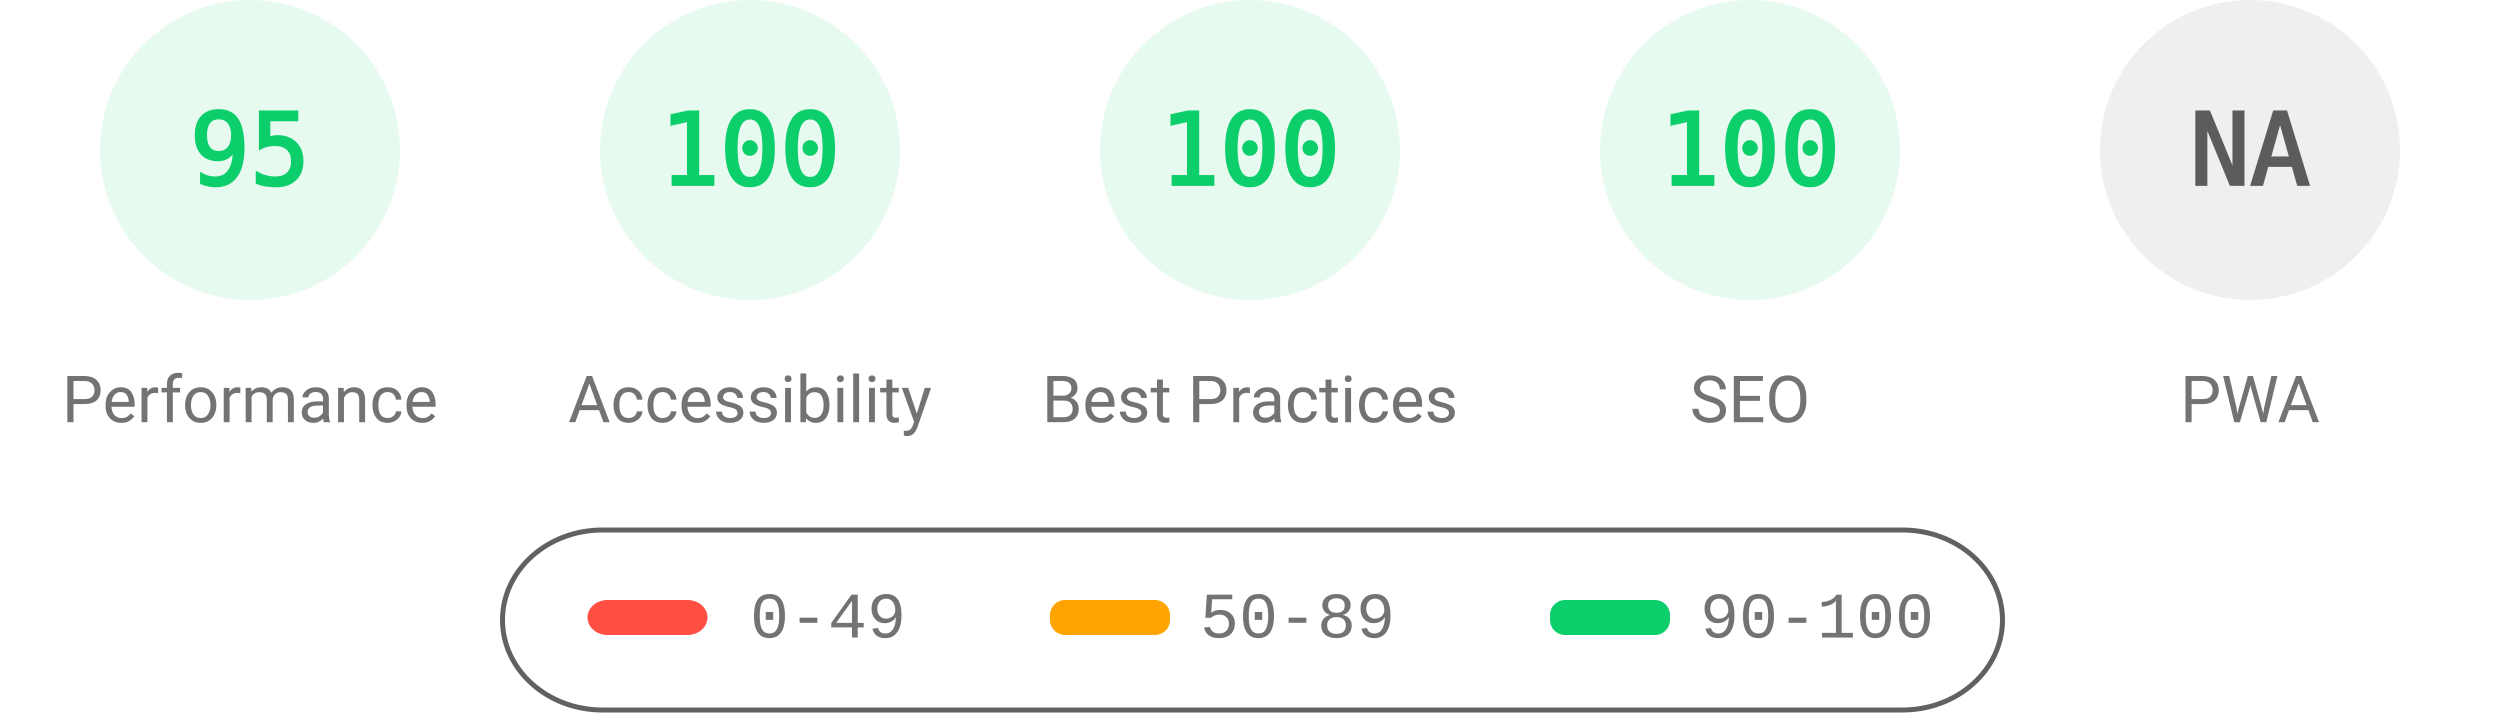
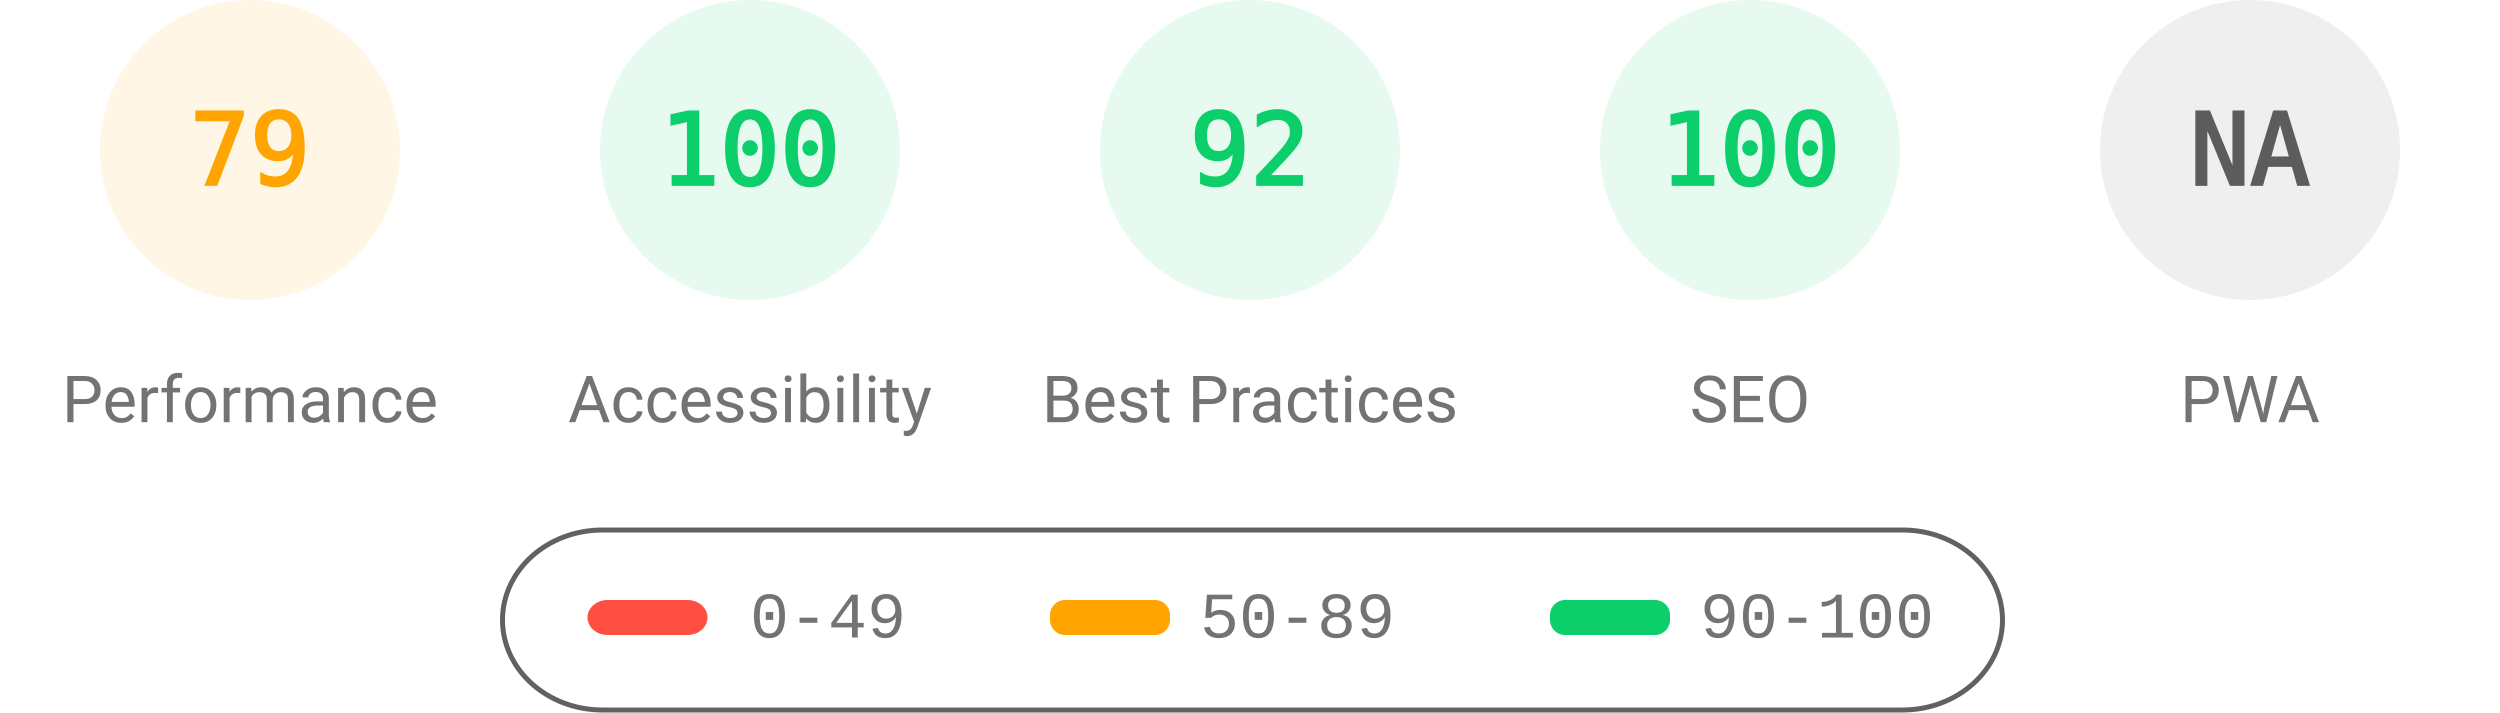
<svg xmlns="http://www.w3.org/2000/svg" fill="none" width="1000" height="285">
  <style>.gauge-base{opacity:.1}.gauge-arc{fill:none;animation-delay:250ms;stroke-linecap:round;transform:rotate(-90deg);transform-origin:100px 60px;animation:load-gauge 1s ease forwards}.guage-text{font-size:40px;font-family:monospace;text-align:center}.guage-red{color:#ff4e42;fill:#ff4e42;stroke:#ff4e42}.guage-orange{color:#ffa400;fill:#ffa400;stroke:#ffa400}.guage-green{color:#0cce6b;fill:#0cce6b;stroke:#0cce6b}.guage-undefined{color:#5c5c5c;fill:#5c5c5c;stroke:#5c5c5c}.guage-title{color:#737373;fill:#737373;stroke:none;font-size:26px;line-height:26px;font-family:Roboto,Halvetica,Arial,sans-serif}@keyframes load-gauge{from{stroke-dasharray:0 352.858}}</style>
-   <svg class="guage-div guage-perf guage-green" viewBox="0 0 200 200" width="200" height="200">
+   <svg class="guage-div guage-perf guage-orange" viewBox="0 0 200 200" width="200" height="200">
    <circle class="gauge-base" r="56" cx="100" cy="60" stroke-width="8" />
-     <circle class="gauge-arc guage-arc-1" r="56" cx="100" cy="60" stroke-width="8" style="stroke-dasharray:334.265,351.858" />
-     <text class="guage-text" x="100" y="60" alignment-baseline="central" dominant-baseline="central" text-anchor="middle">95</text>
+     <circle class="gauge-arc guage-arc-1" r="56" cx="100" cy="60" stroke-width="8" style="stroke-dasharray:277.968,351.858" />
+     <text class="guage-text" x="100" y="60" alignment-baseline="central" dominant-baseline="central" text-anchor="middle">79</text>
    <text class="guage-title" x="100" y="160" alignment-baseline="central" dominant-baseline="central" text-anchor="middle">Performance</text>
  </svg>
  <svg class="guage-div guage-acc guage-green" viewBox="0 0 200 200" width="200" height="200" x="200">
    <circle class="gauge-base" r="56" cx="100" cy="60" stroke-width="8" />
    <circle class="gauge-arc guage-arc-2" r="56" cx="100" cy="60" stroke-width="8" style="stroke-dasharray:351.858,351.858" />
    <text class="guage-text" x="100" y="60" alignment-baseline="central" dominant-baseline="central" text-anchor="middle">100</text>
    <text class="guage-title" x="100" y="160" alignment-baseline="central" dominant-baseline="central" text-anchor="middle">Accessibility</text>
  </svg>
  <svg class="guage-div guage-best guage-green" viewBox="0 0 200 200" width="200" height="200" x="400">
    <circle class="gauge-base" r="56" cx="100" cy="60" stroke-width="8" />
-     <circle class="gauge-arc guage-arc-3" r="56" cx="100" cy="60" stroke-width="8" style="stroke-dasharray:351.858,351.858" />
-     <text class="guage-text" x="100" y="60" alignment-baseline="central" dominant-baseline="central" text-anchor="middle">100</text>
+     <circle class="gauge-arc guage-arc-3" r="56" cx="100" cy="60" stroke-width="8" style="stroke-dasharray:323.709,351.858" />
+     <text class="guage-text" x="100" y="60" alignment-baseline="central" dominant-baseline="central" text-anchor="middle">92</text>
    <text class="guage-title" x="100" y="160" alignment-baseline="central" dominant-baseline="central" text-anchor="middle">Best Practices</text>
  </svg>
  <svg class="guage-div guage-seo guage-green" viewBox="0 0 200 200" width="200" height="200" x="600">
    <circle class="gauge-base" r="56" cx="100" cy="60" stroke-width="8" />
    <circle class="gauge-arc guage-arc-4" r="56" cx="100" cy="60" stroke-width="8" style="stroke-dasharray:351.858,351.858" />
    <text class="guage-text" x="100" y="60" alignment-baseline="central" dominant-baseline="central" text-anchor="middle">100</text>
    <text class="guage-title" x="100" y="160" alignment-baseline="central" dominant-baseline="central" text-anchor="middle">SEO</text>
  </svg>
  <svg class="guage-div guage-pwa guage-undefined" viewBox="0 0 200 200" width="200" height="200" x="800">
    <circle class="gauge-base" r="56" cx="100" cy="60" stroke-width="8" />
    <circle class="gauge-arc guage-arc-4" r="56" cx="100" cy="60" stroke-width="8" style="stroke-dasharray:351.858,351.858" />
    <text class="guage-text" x="100" y="60" alignment-baseline="central" dominant-baseline="central" text-anchor="middle">NA</text>
    <text class="guage-title" x="100" y="160" alignment-baseline="central" dominant-baseline="central" text-anchor="middle">PWA</text>
  </svg>
  <svg width="604" height="76" x="200" y="210">
    <path fill="none" id="canvas_background" d="M-1-1h604v80H-1z" />
    <rect fill-opacity="0" stroke="#616161" stroke-width="2" rx="40" id="svg_2" height="72" width="600" y="2" x="1" fill="#000" />
    <rect stroke="#000" rx="8" id="svg_3" height="14" width="48" y="30" x="35" stroke-opacity="null" stroke-width="0" fill="#ff4e42" />
    <rect stroke="#000" rx="6" id="svg_4" height="14" width="48" y="30" x="220" stroke-opacity="null" stroke-width="0" fill="#ffa400" />
    <rect stroke="#000" rx="6" id="svg_5" height="14" width="48" y="30" x="420" stroke-opacity="null" stroke-width="0" fill="#0cce6b" />
    <text xml:space="preserve" text-anchor="start" font-family="'Courier New', Courier, monospace" font-size="26" id="svg_6" y="45" x="100" stroke-opacity="null" stroke-width="0" stroke="#000" fill="#737373">0-49</text>
    <text xml:space="preserve" text-anchor="start" font-family="'Courier New', Courier, monospace" font-size="26" id="svg_7" y="45" x="280" stroke-opacity="null" stroke-width="0" stroke="#000" fill="#737373">50-89</text>
    <text xml:space="preserve" text-anchor="start" font-family="'Courier New', Courier, monospace" font-size="26" id="svg_8" y="45" x="480" stroke-opacity="null" stroke-width="0" stroke="#000" fill="#737373">90-100</text>
  </svg>
</svg>
